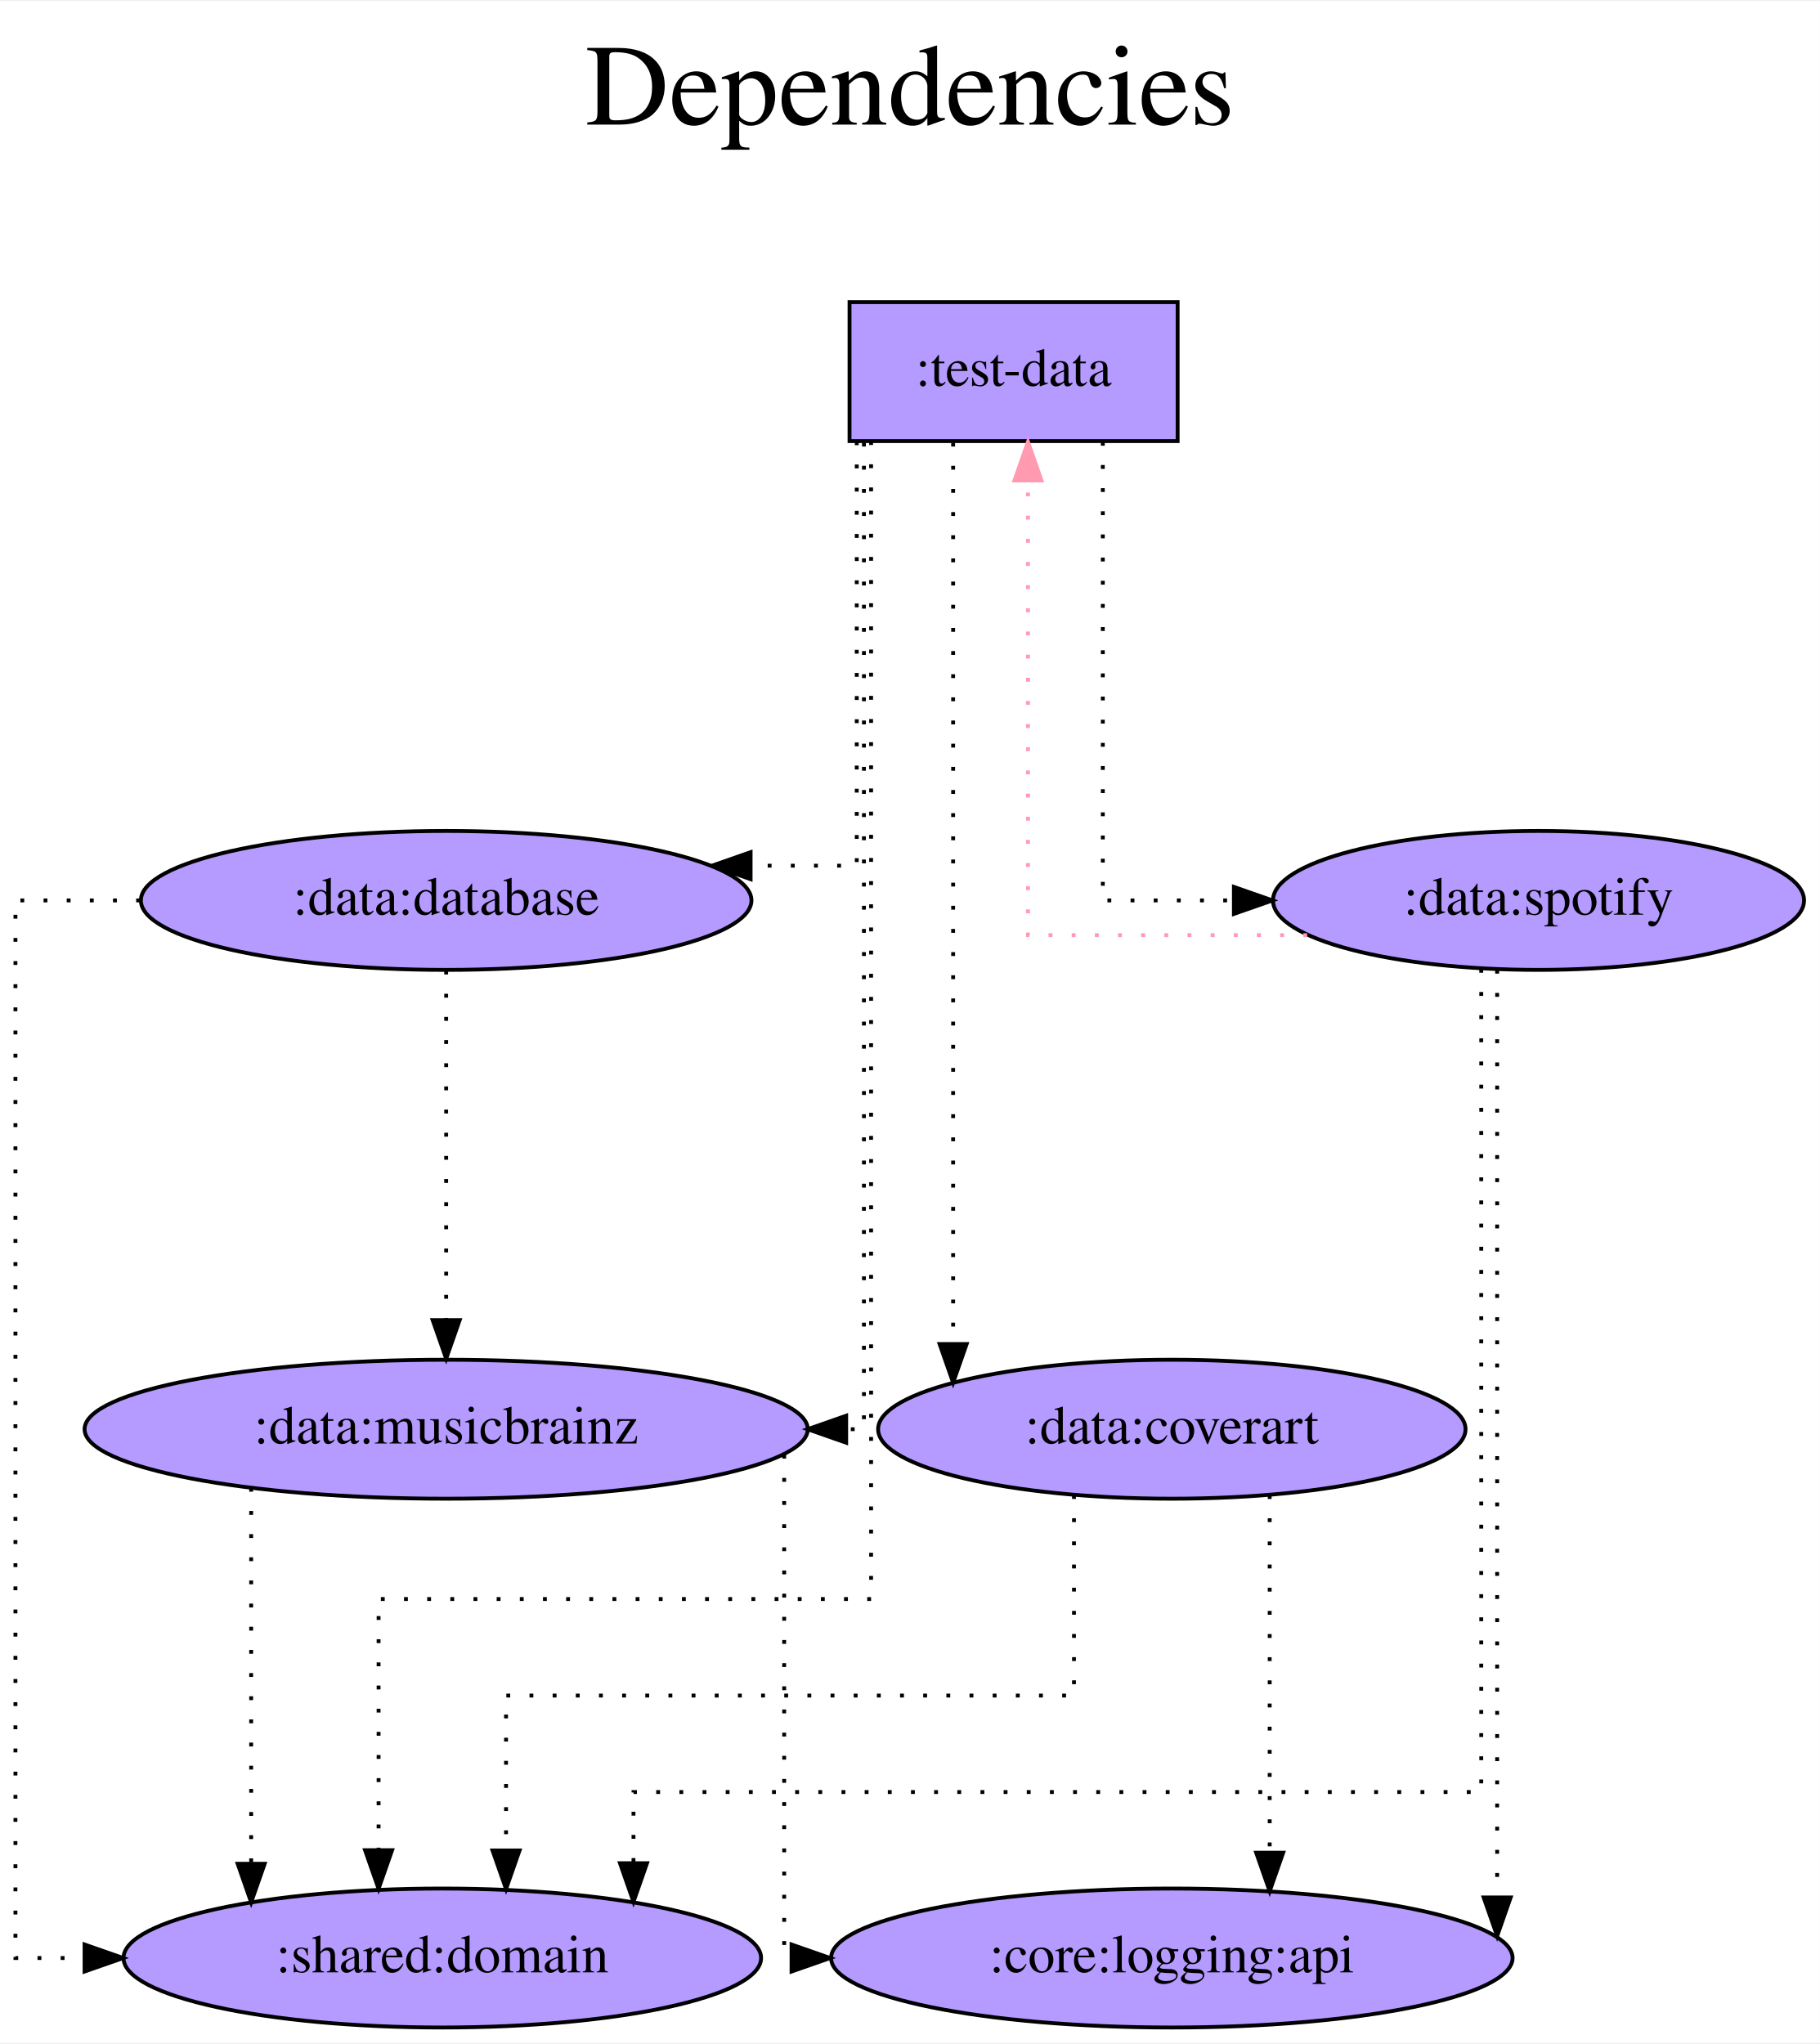
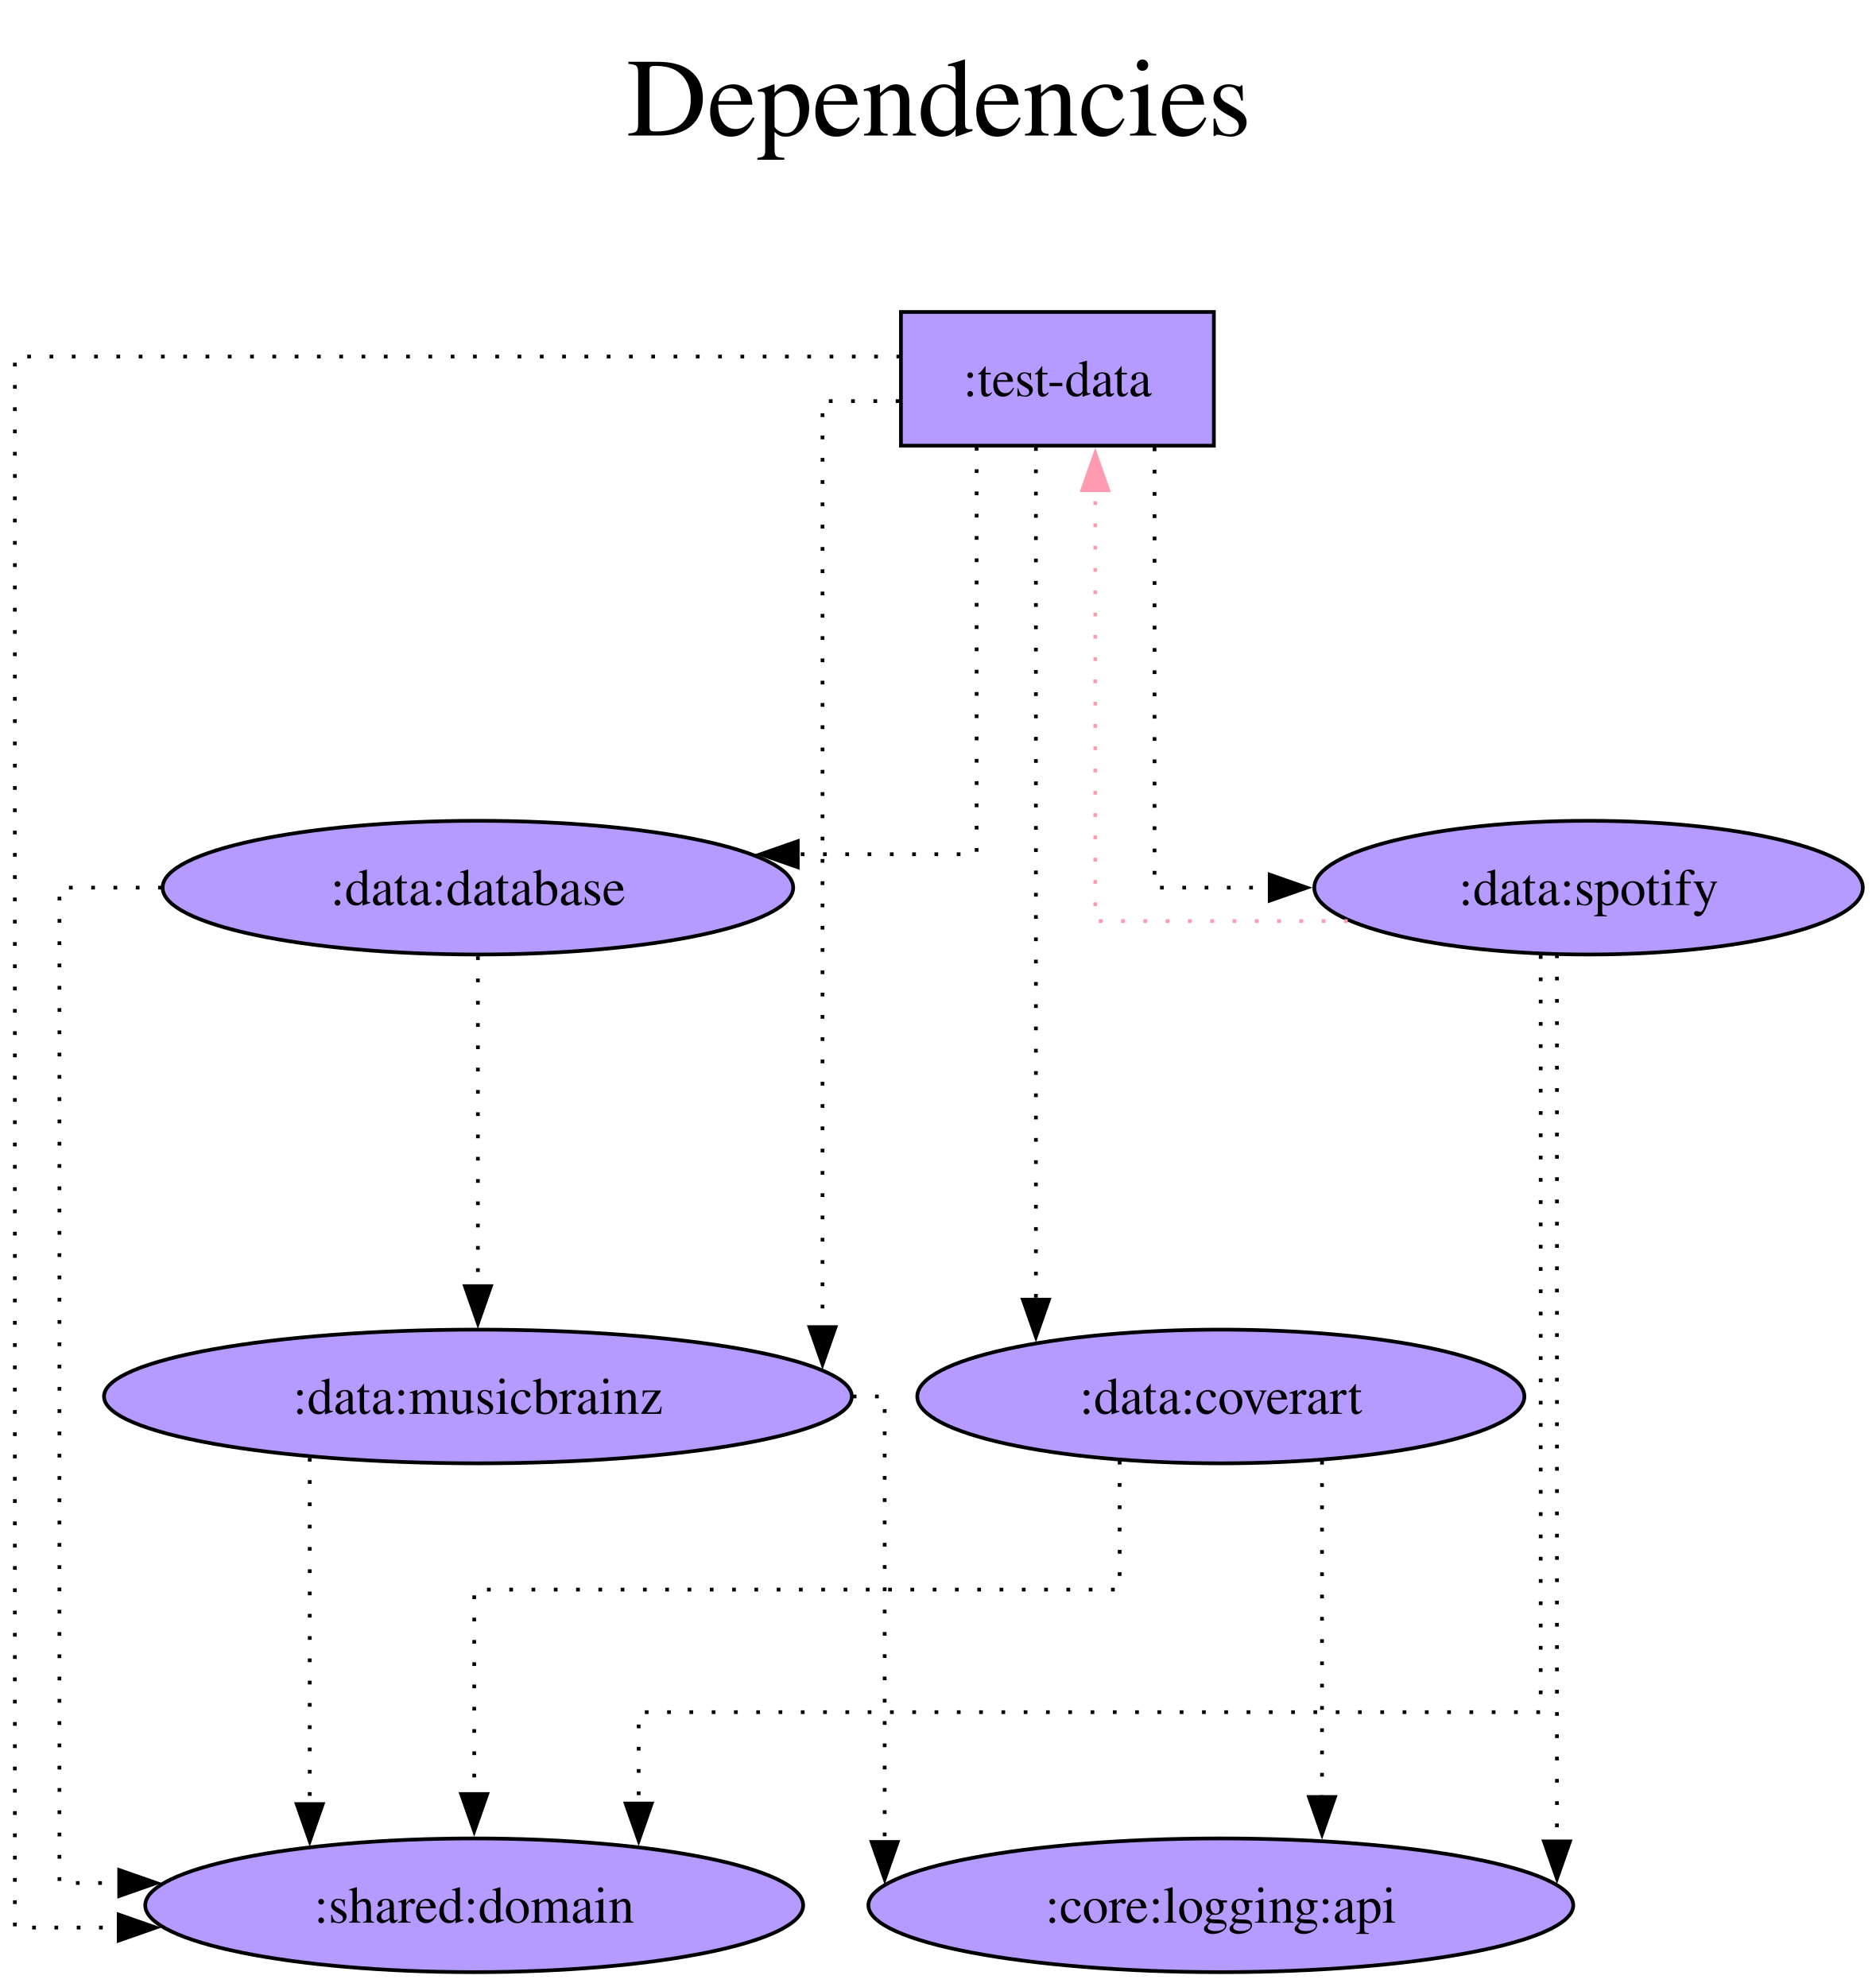
- <svg xmlns="http://www.w3.org/2000/svg" width="471pt" height="529pt" viewBox="0.00 0.00 471.49 529.00">
-   <g id="graph0" class="graph" transform="scale(1 1) rotate(0) translate(4 525)">
-     <polygon fill="white" stroke="transparent" points="-4,4 -4,-525 467.49,-525 467.49,4 -4,4" />
-     <text text-anchor="middle" x="231.74" y="-493" font-family="Times,serif" font-size="30.00">Dependencies</text>
-     <text text-anchor="middle" x="231.74" y="-460" font-family="Times,serif" font-size="30.00"> </text>
+ <svg xmlns="http://www.w3.org/2000/svg" width="505pt" height="535pt" viewBox="0.00 0.00 505.00 535.00">
+   <g id="graph0" class="graph" transform="scale(1 1) rotate(0) translate(4 531)">
+     <polygon fill="white" stroke="none" points="-4,4 -4,-531 501.49,-531 501.49,4 -4,4" />
+     <text xml:space="preserve" text-anchor="middle" x="248.75" y="-494.5" font-family="Times,serif" font-size="30.00">Dependencies</text>
+     <text xml:space="preserve" text-anchor="middle" x="248.75" y="-458.5" font-family="Times,serif" font-size="30.00"> </text>
    <g id="node1" class="node">
-       <polygon fill="#b59aff" stroke="black" points="301.09,-447 216.09,-447 216.09,-411 301.09,-411 301.09,-447" />
-       <text text-anchor="middle" x="258.59" y="-425.3" font-family="Times,serif" font-size="14.00">:test-data</text>
+       <polygon fill="#b59aff" stroke="black" points="322.79,-447 238.54,-447 238.54,-411 322.79,-411 322.79,-447" />
+       <text xml:space="preserve" text-anchor="middle" x="280.66" y="-424.32" font-family="Times,serif" font-size="14.00">:test-data</text>
    </g>
    <g id="node2" class="node">
-       <ellipse fill="#b59aff" stroke="black" cx="110.59" cy="-18" rx="82.59" ry="18" />
-       <text text-anchor="middle" x="110.59" y="-14.3" font-family="Times,serif" font-size="14.00">:shared:domain</text>
+       <ellipse fill="#b59aff" stroke="black" cx="123.66" cy="-18" rx="88.56" ry="18" />
+       <text xml:space="preserve" text-anchor="middle" x="123.66" y="-13.32" font-family="Times,serif" font-size="14.00">:shared:domain</text>
    </g>
    <g id="edge1" class="edge">
-       <path fill="none" stroke="black" stroke-dasharray="1,5" d="M221.68,-410.99C221.68,-343.72 221.68,-111 221.68,-111 221.68,-111 94.08,-111 94.08,-111 94.08,-111 94.08,-45.93 94.08,-45.93" />
-       <polygon fill="black" stroke="black" points="97.58,-45.93 94.08,-35.93 90.58,-45.93 97.58,-45.93" />
+       <path fill="none" stroke="black" stroke-dasharray="1,5" d="M238.34,-435C159.93,-435 0,-435 0,-435 0,-435 0,-12 0,-12 0,-12 27.95,-12 27.95,-12" />
+       <polygon fill="black" stroke="black" points="27.95,-15.5 37.95,-12 27.95,-8.5 27.95,-15.5" />
    </g>
    <g id="node3" class="node">
-       <ellipse fill="#b59aff" stroke="black" cx="111.59" cy="-292" rx="79.09" ry="18" />
-       <text text-anchor="middle" x="111.59" y="-288.3" font-family="Times,serif" font-size="14.00">:data:database</text>
+       <ellipse fill="#b59aff" stroke="black" cx="124.66" cy="-292" rx="84.88" ry="18" />
+       <text xml:space="preserve" text-anchor="middle" x="124.66" y="-287.32" font-family="Times,serif" font-size="14.00">:data:database</text>
    </g>
    <g id="edge2" class="edge">
-       <path fill="none" stroke="black" stroke-dasharray="1,5" d="M217.96,-410.93C217.96,-375.65 217.96,-301 217.96,-301 217.96,-301 190.46,-301 190.46,-301" />
-       <polygon fill="black" stroke="black" points="190.46,-297.5 180.46,-301 190.46,-304.5 190.46,-297.5" />
+       <path fill="none" stroke="black" stroke-dasharray="1,5" d="M258.91,-410.66C258.91,-375.27 258.91,-301 258.91,-301 258.91,-301 210.76,-301 210.76,-301" />
+       <polygon fill="black" stroke="black" points="210.76,-297.5 200.76,-301 210.76,-304.5 210.76,-297.5" />
    </g>
    <g id="node4" class="node">
-       <ellipse fill="#b59aff" stroke="black" cx="111.59" cy="-155" rx="93.68" ry="18" />
-       <text text-anchor="middle" x="111.59" y="-151.3" font-family="Times,serif" font-size="14.00">:data:musicbrainz</text>
+       <ellipse fill="#b59aff" stroke="black" cx="124.66" cy="-155" rx="100.66" ry="18" />
+       <text xml:space="preserve" text-anchor="middle" x="124.66" y="-150.32" font-family="Times,serif" font-size="14.00">:data:musicbrainz</text>
    </g>
    <g id="edge3" class="edge">
-       <path fill="none" stroke="black" stroke-dasharray="1,5" d="M219.82,-410.6C219.82,-349.16 219.82,-155 219.82,-155 219.82,-155 215.22,-155 215.22,-155" />
-       <polygon fill="black" stroke="black" points="215.22,-151.5 205.22,-155 215.22,-158.5 215.22,-151.5" />
+       <path fill="none" stroke="black" stroke-dasharray="1,5" d="M238.14,-423C226.7,-423 217.43,-423 217.43,-423 217.43,-423 217.43,-173.68 217.43,-173.68" />
+       <polygon fill="black" stroke="black" points="220.93,-173.68 217.43,-163.68 213.93,-173.68 220.93,-173.68" />
    </g>
    <g id="node5" class="node">
-       <ellipse fill="#b59aff" stroke="black" cx="299.59" cy="-155" rx="76.09" ry="18" />
-       <text text-anchor="middle" x="299.59" y="-151.3" font-family="Times,serif" font-size="14.00">:data:coverart</text>
+       <ellipse fill="#b59aff" stroke="black" cx="324.66" cy="-155" rx="81.72" ry="18" />
+       <text xml:space="preserve" text-anchor="middle" x="324.66" y="-150.32" font-family="Times,serif" font-size="14.00">:data:coverart</text>
    </g>
    <g id="edge4" class="edge">
-       <path fill="none" stroke="black" stroke-dasharray="1,5" d="M242.93,-410.6C242.93,-410.6 242.93,-177.06 242.93,-177.06" />
-       <polygon fill="black" stroke="black" points="246.43,-177.06 242.93,-167.06 239.43,-177.06 246.43,-177.06" />
+       <path fill="none" stroke="black" stroke-dasharray="1,5" d="M274.88,-410.6C274.88,-410.6 274.88,-181.07 274.88,-181.07" />
+       <polygon fill="black" stroke="black" points="278.38,-181.07 274.88,-171.07 271.38,-181.07 278.38,-181.07" />
    </g>
    <g id="node6" class="node">
-       <ellipse fill="#b59aff" stroke="black" cx="394.59" cy="-292" rx="68.79" ry="18" />
-       <text text-anchor="middle" x="394.59" y="-288.3" font-family="Times,serif" font-size="14.00">:data:spotify</text>
+       <ellipse fill="#b59aff" stroke="black" cx="423.66" cy="-292" rx="73.83" ry="18" />
+       <text xml:space="preserve" text-anchor="middle" x="423.66" y="-287.32" font-family="Times,serif" font-size="14.00">:data:spotify</text>
    </g>
    <g id="edge5" class="edge">
-       <path fill="none" stroke="black" stroke-dasharray="1,5" d="M281.71,-410.81C281.71,-373.54 281.71,-292 281.71,-292 281.71,-292 315.67,-292 315.67,-292" />
-       <polygon fill="black" stroke="black" points="315.67,-295.5 325.67,-292 315.67,-288.5 315.67,-295.5" />
+       <path fill="none" stroke="black" stroke-dasharray="1,5" d="M306.82,-410.52C306.82,-373.13 306.82,-292 306.82,-292 306.82,-292 337.82,-292 337.82,-292" />
+       <polygon fill="black" stroke="black" points="337.82,-295.5 347.82,-292 337.82,-288.5 337.82,-295.5" />
    </g>
    <g id="edge6" class="edge">
-       <path fill="none" stroke="black" stroke-dasharray="1,5" d="M32.28,-292C14.1,-292 0,-292 0,-292 0,-292 0,-18 0,-18 0,-18 17.91,-18 17.91,-18" />
-       <polygon fill="black" stroke="black" points="17.91,-21.5 27.91,-18 17.91,-14.5 17.91,-21.5" />
+       <path fill="none" stroke="black" stroke-dasharray="1,5" d="M39.56,-292C23.7,-292 12,-292 12,-292 12,-292 12,-24 12,-24 12,-24 28.09,-24 28.09,-24" />
+       <polygon fill="black" stroke="black" points="28.09,-27.5 38.09,-24 28.09,-20.5 28.09,-27.5" />
    </g>
    <g id="edge7" class="edge">
-       <path fill="none" stroke="black" stroke-dasharray="1,5" d="M111.59,-273.81C111.59,-273.81 111.59,-183.27 111.59,-183.27" />
-       <polygon fill="black" stroke="black" points="115.09,-183.27 111.59,-173.27 108.09,-183.27 115.09,-183.27" />
+       <path fill="none" stroke="black" stroke-dasharray="1,5" d="M124.66,-273.52C124.66,-273.52 124.66,-184.7 124.66,-184.7" />
+       <polygon fill="black" stroke="black" points="128.16,-184.7 124.66,-174.7 121.16,-184.7 128.16,-184.7" />
    </g>
    <g id="edge8" class="edge">
-       <path fill="none" stroke="black" stroke-dasharray="1,5" d="M61.07,-139.82C61.07,-139.82 61.07,-42.42 61.07,-42.42" />
-       <polygon fill="black" stroke="black" points="64.57,-42.42 61.07,-32.42 57.57,-42.42 64.57,-42.42" />
+       <path fill="none" stroke="black" stroke-dasharray="1,5" d="M79.38,-138.47C79.38,-138.47 79.38,-45.25 79.38,-45.25" />
+       <polygon fill="black" stroke="black" points="82.88,-45.25 79.38,-35.25 75.88,-45.25 82.88,-45.25" />
    </g>
    <g id="node7" class="node">
-       <ellipse fill="#b59aff" stroke="black" cx="299.59" cy="-18" rx="88.28" ry="18" />
-       <text text-anchor="middle" x="299.59" y="-14.3" font-family="Times,serif" font-size="14.00">:core:logging:api</text>
+       <ellipse fill="#b59aff" stroke="black" cx="324.66" cy="-18" rx="94.88" ry="18" />
+       <text xml:space="preserve" text-anchor="middle" x="324.66" y="-13.32" font-family="Times,serif" font-size="14.00">:core:logging:api</text>
    </g>
    <g id="edge9" class="edge">
-       <path fill="none" stroke="black" stroke-dasharray="1,5" d="M199.16,-148.39C199.16,-121.03 199.16,-18 199.16,-18 199.16,-18 201.07,-18 201.07,-18" />
-       <polygon fill="black" stroke="black" points="201.07,-21.5 211.07,-18 201.07,-14.5 201.07,-21.5" />
+       <path fill="none" stroke="black" stroke-dasharray="1,5" d="M225.57,-155C230.93,-155 234.16,-155 234.16,-155 234.16,-155 234.16,-35.05 234.16,-35.05" />
+       <polygon fill="black" stroke="black" points="237.66,-35.05 234.16,-25.05 230.66,-35.05 237.66,-35.05" />
    </g>
    <g id="edge10" class="edge">
-       <path fill="none" stroke="black" stroke-dasharray="1,5" d="M274.24,-137.94C274.24,-117.51 274.24,-86 274.24,-86 274.24,-86 127.1,-86 127.1,-86 127.1,-86 127.1,-45.87 127.1,-45.87" />
-       <polygon fill="black" stroke="black" points="130.6,-45.87 127.1,-35.87 123.6,-45.87 130.6,-45.87" />
+       <path fill="none" stroke="black" stroke-dasharray="1,5" d="M297.42,-137.68C297.42,-122.56 297.42,-103 297.42,-103 297.42,-103 123.66,-103 123.66,-103 123.66,-103 123.66,-47.96 123.66,-47.96" />
+       <polygon fill="black" stroke="black" points="127.16,-47.96 123.66,-37.96 120.16,-47.96 127.16,-47.96" />
    </g>
    <g id="edge11" class="edge">
-       <path fill="none" stroke="black" stroke-dasharray="1,5" d="M324.94,-137.93C324.94,-137.93 324.94,-45.29 324.94,-45.29" />
-       <polygon fill="black" stroke="black" points="328.44,-45.29 324.94,-35.29 321.44,-45.29 328.44,-45.29" />
+       <path fill="none" stroke="black" stroke-dasharray="1,5" d="M351.9,-137.65C351.9,-137.65 351.9,-47.16 351.9,-47.16" />
+       <polygon fill="black" stroke="black" points="355.4,-47.16 351.9,-37.16 348.4,-47.16 355.4,-47.16" />
    </g>
    <g id="edge14" class="edge">
-       <path fill="none" stroke="#ff9ab1" stroke-dasharray="1,5" d="M334.65,-283C299.65,-283 262.32,-283 262.32,-283 262.32,-283 262.32,-400.8 262.32,-400.8" />
-       <polygon fill="#ff9ab1" stroke="#ff9ab1" points="258.82,-400.8 262.32,-410.8 265.82,-400.8 258.82,-400.8" />
+       <path fill="none" stroke="#ff9ab1" stroke-dasharray="1,5" d="M358.81,-283C325.1,-283 290.85,-283 290.85,-283 290.85,-283 290.85,-399 290.85,-399" />
+       <polygon fill="#ff9ab1" stroke="#ff9ab1" points="287.35,-399 290.85,-409 294.35,-399 287.35,-399" />
    </g>
    <g id="edge12" class="edge">
-       <path fill="none" stroke="black" stroke-dasharray="1,5" d="M379.75,-274.26C379.75,-220.17 379.75,-61 379.75,-61 379.75,-61 160.12,-61 160.12,-61 160.12,-61 160.12,-42.56 160.12,-42.56" />
-       <polygon fill="black" stroke="black" points="163.62,-42.56 160.12,-32.56 156.62,-42.56 163.62,-42.56" />
+       <path fill="none" stroke="black" stroke-dasharray="1,5" d="M410.77,-273.83C410.77,-220.81 410.77,-70 410.77,-70 410.77,-70 167.94,-70 167.94,-70 167.94,-70 167.94,-45.4 167.94,-45.4" />
+       <polygon fill="black" stroke="black" points="171.44,-45.4 167.94,-35.4 164.44,-45.4 171.44,-45.4" />
    </g>
    <g id="edge13" class="edge">
-       <path fill="none" stroke="black" stroke-dasharray="1,5" d="M383.87,-274.02C383.87,-274.02 383.87,-33.69 383.87,-33.69" />
-       <polygon fill="black" stroke="black" points="387.37,-33.69 383.87,-23.69 380.37,-33.69 387.37,-33.69" />
+       <path fill="none" stroke="black" stroke-dasharray="1,5" d="M415.15,-274.02C415.15,-274.02 415.15,-35.2 415.15,-35.2" />
+       <polygon fill="black" stroke="black" points="418.65,-35.2 415.15,-25.2 411.65,-35.2 418.65,-35.2" />
    </g>
  </g>
</svg>
